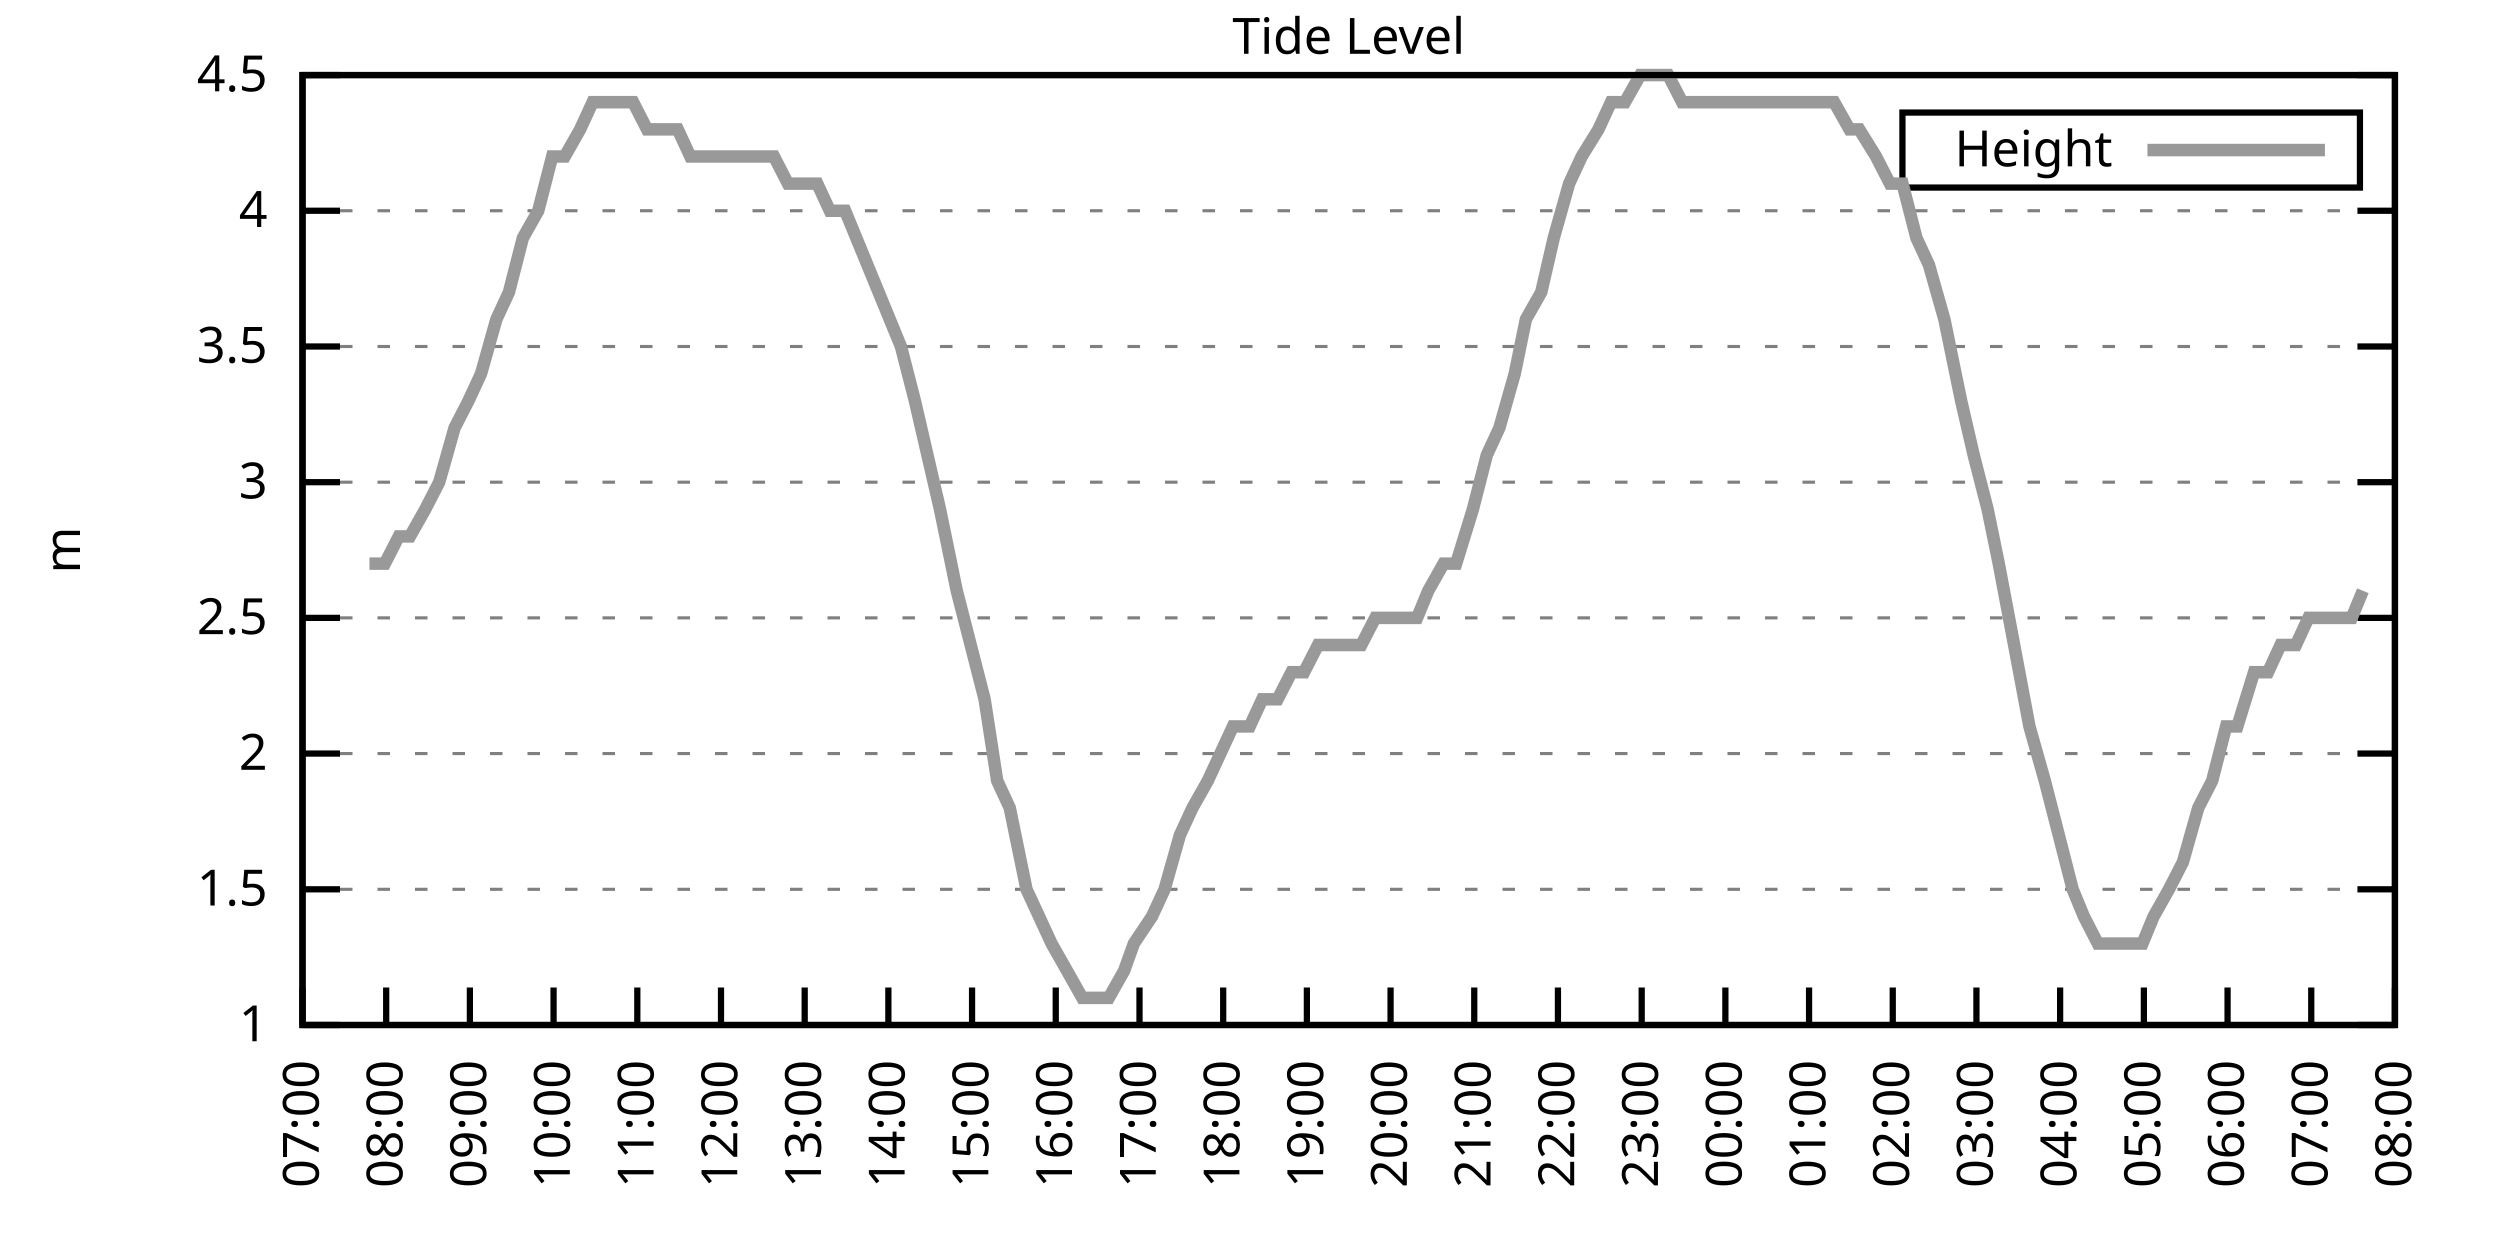
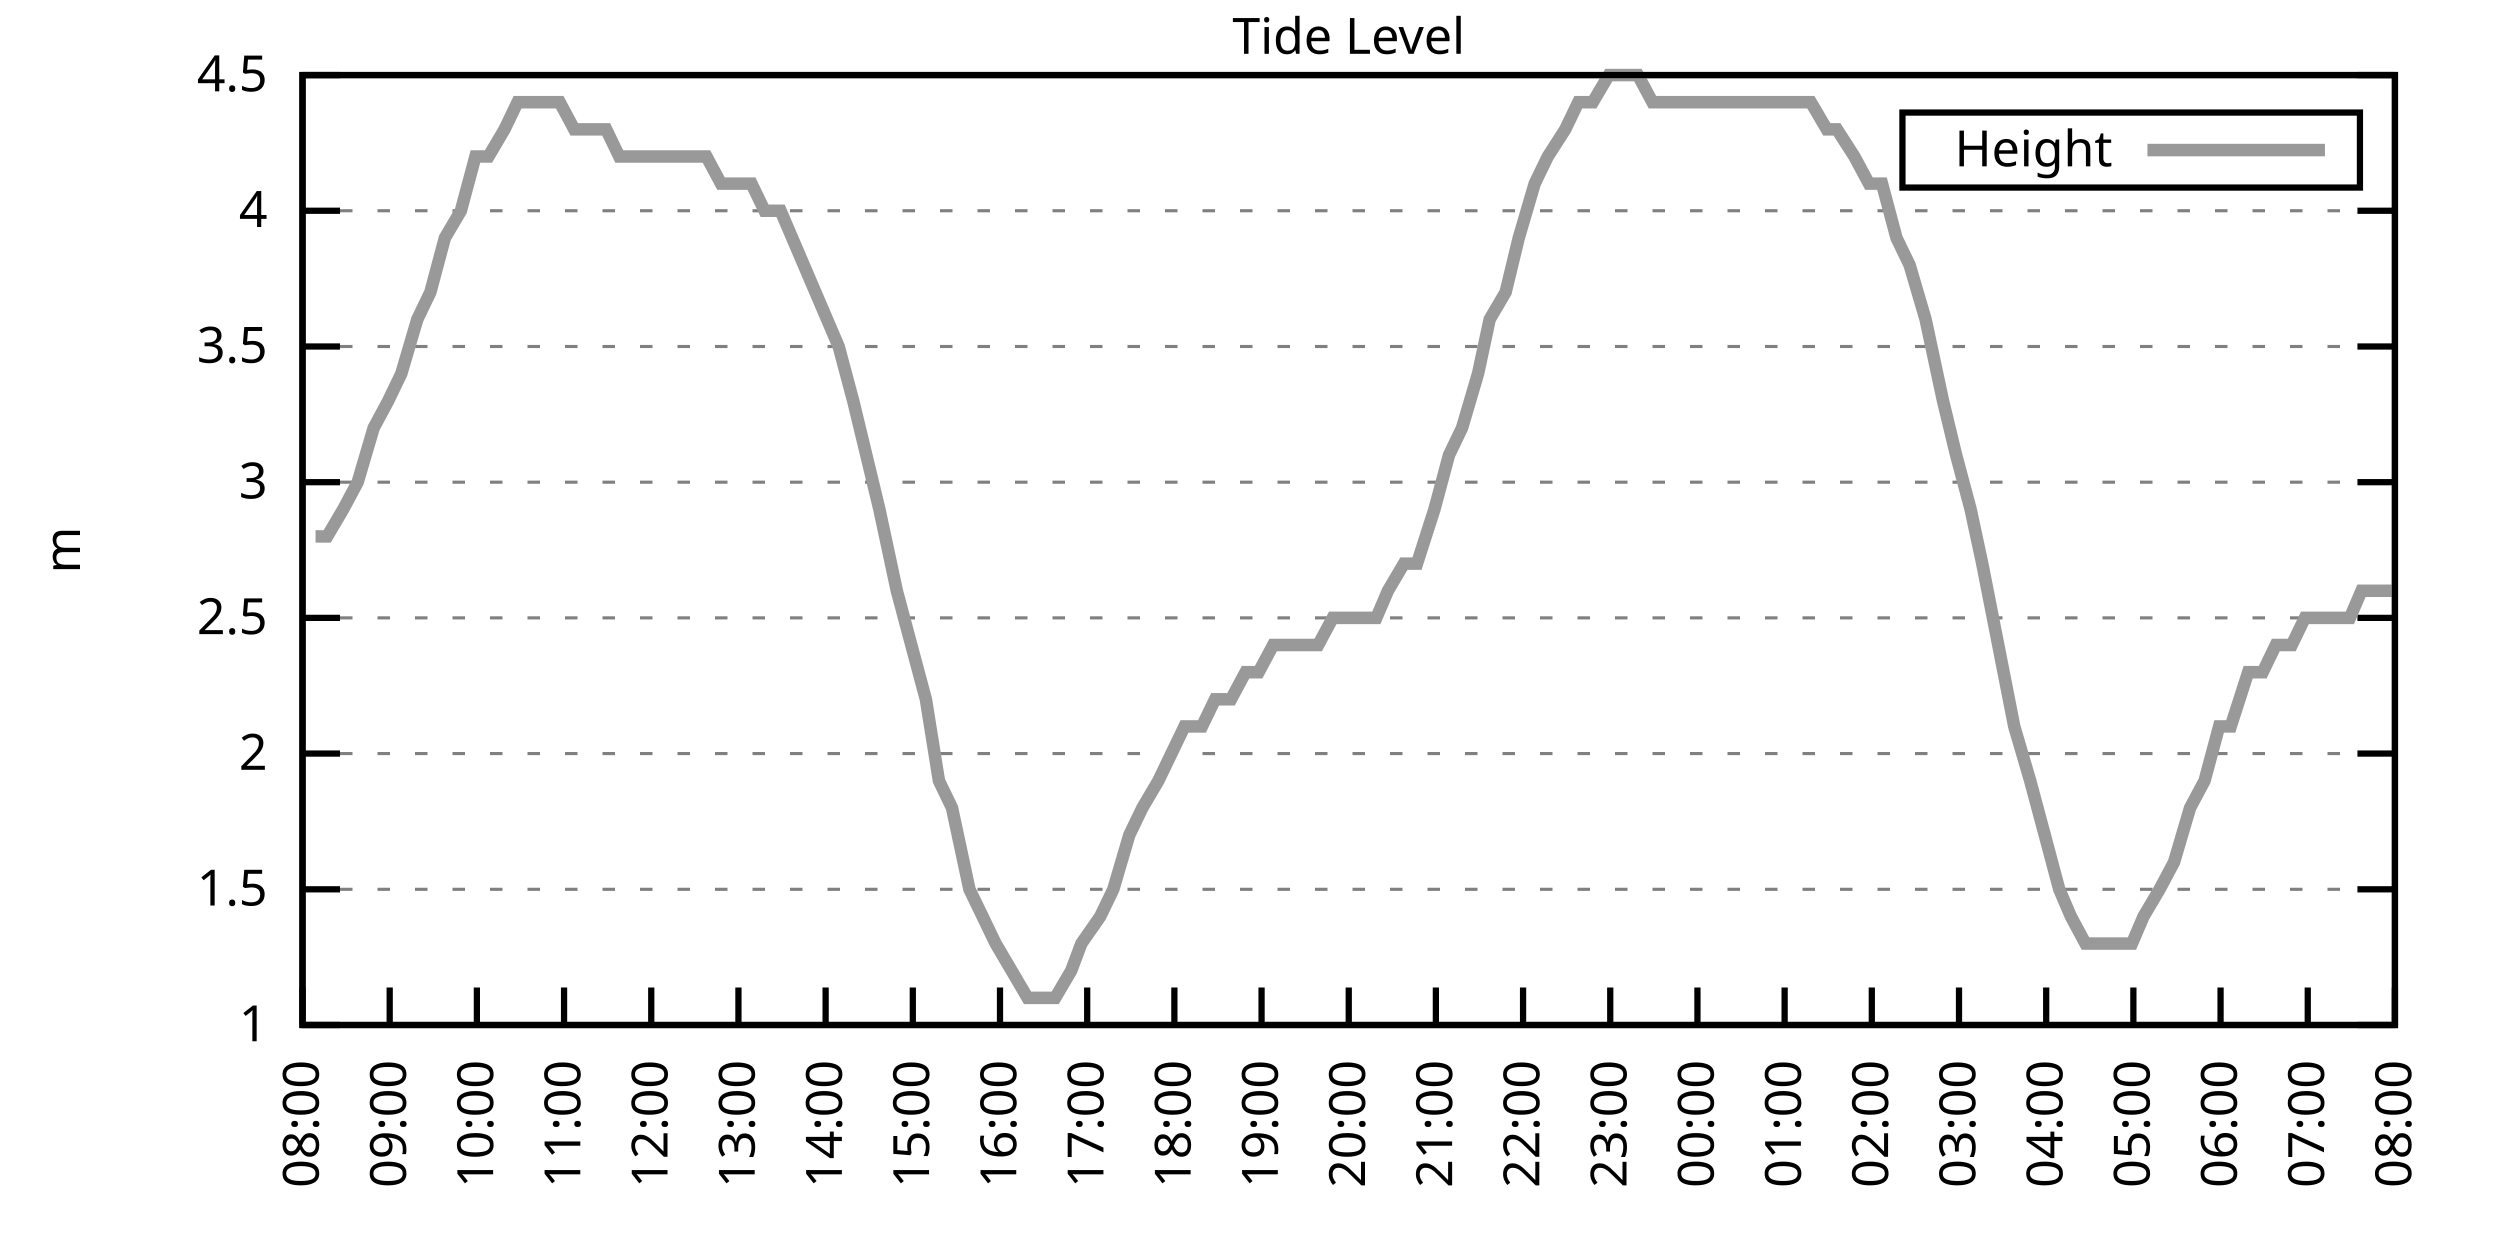
<svg xmlns="http://www.w3.org/2000/svg" xmlns:xlink="http://www.w3.org/1999/xlink" width="400" height="200" viewBox="0 0 400 200">
  <g id="gnuplot_canvas">
    <rect x="0" y="0" width="400" height="200" fill="none" />
    <defs>
      <circle id="gpDot" r="0.5" stroke-width="0.5" stroke="currentColor" />
      <path id="gpPt0" stroke-width="0.333" stroke="currentColor" d="M-1,0 h2 M0,-1 v2" />
      <path id="gpPt1" stroke-width="0.333" stroke="currentColor" d="M-1,-1 L1,1 M1,-1 L-1,1" />
      <path id="gpPt2" stroke-width="0.333" stroke="currentColor" d="M-1,0 L1,0 M0,-1 L0,1 M-1,-1 L1,1 M-1,1 L1,-1" />
      <rect id="gpPt3" stroke-width="0.333" stroke="currentColor" x="-1" y="-1" width="2" height="2" />
      <rect id="gpPt4" stroke-width="0.333" stroke="currentColor" fill="currentColor" x="-1" y="-1" width="2" height="2" />
      <circle id="gpPt5" stroke-width="0.333" stroke="currentColor" cx="0" cy="0" r="1" />
      <use xlink:href="#gpPt5" id="gpPt6" fill="currentColor" stroke="none" />
      <path id="gpPt7" stroke-width="0.333" stroke="currentColor" d="M0,-1.33 L-1.33,0.67 L1.33,0.67 z" />
      <use xlink:href="#gpPt7" id="gpPt8" fill="currentColor" stroke="none" />
      <use xlink:href="#gpPt7" id="gpPt9" stroke="currentColor" transform="rotate(180)" />
      <use xlink:href="#gpPt9" id="gpPt10" fill="currentColor" stroke="none" />
      <use xlink:href="#gpPt3" id="gpPt11" stroke="currentColor" transform="rotate(45)" />
      <use xlink:href="#gpPt11" id="gpPt12" fill="currentColor" stroke="none" />
      <path id="gpPt13" stroke-width="0.333" stroke="currentColor" d="M0,1.330 L1.265,0.411 L0.782,-1.067 L-0.782,-1.076 L-1.265,0.411 z" />
      <use xlink:href="#gpPt13" id="gpPt14" fill="currentColor" stroke="none" />
      <filter id="textbox" filterUnits="objectBoundingBox" x="0" y="0" height="1" width="1">
        <feFlood flood-color="white" flood-opacity="1" result="bgnd" />
        <feComposite in="SourceGraphic" in2="bgnd" operator="atop" />
      </filter>
      <filter id="greybox" filterUnits="objectBoundingBox" x="0" y="0" height="1" width="1">
        <feFlood flood-color="lightgrey" flood-opacity="1" result="grey" />
        <feComposite in="SourceGraphic" in2="grey" operator="atop" />
      </filter>
    </defs>
    <g fill="none" color="white" stroke="currentColor" stroke-width="1.00" stroke-linecap="butt" stroke-linejoin="miter">
</g>
    <g fill="none" color="black" stroke="currentColor" stroke-width="1.00" stroke-linecap="butt" stroke-linejoin="miter">
      <g stroke="none" shape-rendering="crispEdges">
        <polygon fill="rgb(255, 255, 255)" points="48.40,164.00 383.18,164.00 383.18,12.02 48.40,12.02 " />
      </g>
    </g>
    <g fill="none" color="black" stroke="currentColor" stroke-width="1.00" stroke-linecap="butt" stroke-linejoin="miter">
</g>
    <g fill="none" color="black" stroke="black" stroke-width="0.50" stroke-linecap="butt" stroke-linejoin="miter">
</g>
    <g fill="none" color="gray" stroke="currentColor" stroke-width="0.50" stroke-linecap="butt" stroke-linejoin="miter">
      <path stroke="gray" stroke-dasharray="2,4" class="gridline" d="M48.40,164.00 L383.19,164.00  " />
    </g>
    <g fill="none" color="gray" stroke="gray" stroke-width="1.00" stroke-linecap="butt" stroke-linejoin="miter">
</g>
    <g fill="none" color="black" stroke="currentColor" stroke-width="1.00" stroke-linecap="butt" stroke-linejoin="miter">
      <path stroke="black" d="M48.40,164.00 L54.40,164.00 M383.19,164.00 L377.19,164.00  " />
      <g transform="translate(42.80,166.60)" stroke="none" fill="black" font-family="Sans" font-size="8.00" text-anchor="end">
        <text>
          <tspan font-family="Sans"> 1</tspan>
        </text>
      </g>
    </g>
    <g fill="none" color="black" stroke="currentColor" stroke-width="1.00" stroke-linecap="butt" stroke-linejoin="miter">
</g>
    <g fill="none" color="black" stroke="black" stroke-width="0.50" stroke-linecap="butt" stroke-linejoin="miter">
</g>
    <g fill="none" color="gray" stroke="currentColor" stroke-width="0.50" stroke-linecap="butt" stroke-linejoin="miter">
      <path stroke="gray" stroke-dasharray="2,4" class="gridline" d="M48.40,142.29 L383.19,142.29  " />
    </g>
    <g fill="none" color="gray" stroke="gray" stroke-width="1.00" stroke-linecap="butt" stroke-linejoin="miter">
</g>
    <g fill="none" color="black" stroke="currentColor" stroke-width="1.00" stroke-linecap="butt" stroke-linejoin="miter">
      <path stroke="black" d="M48.40,142.29 L54.40,142.29 M383.19,142.29 L377.19,142.29  " />
      <g transform="translate(42.80,144.89)" stroke="none" fill="black" font-family="Sans" font-size="8.00" text-anchor="end">
        <text>
          <tspan font-family="Sans"> 1.5</tspan>
        </text>
      </g>
    </g>
    <g fill="none" color="black" stroke="currentColor" stroke-width="1.00" stroke-linecap="butt" stroke-linejoin="miter">
</g>
    <g fill="none" color="black" stroke="black" stroke-width="0.50" stroke-linecap="butt" stroke-linejoin="miter">
</g>
    <g fill="none" color="gray" stroke="currentColor" stroke-width="0.50" stroke-linecap="butt" stroke-linejoin="miter">
      <path stroke="gray" stroke-dasharray="2,4" class="gridline" d="M48.40,120.57 L383.19,120.57  " />
    </g>
    <g fill="none" color="gray" stroke="gray" stroke-width="1.00" stroke-linecap="butt" stroke-linejoin="miter">
</g>
    <g fill="none" color="black" stroke="currentColor" stroke-width="1.00" stroke-linecap="butt" stroke-linejoin="miter">
      <path stroke="black" d="M48.40,120.57 L54.40,120.57 M383.19,120.57 L377.19,120.57  " />
      <g transform="translate(42.80,123.17)" stroke="none" fill="black" font-family="Sans" font-size="8.00" text-anchor="end">
        <text>
          <tspan font-family="Sans"> 2</tspan>
        </text>
      </g>
    </g>
    <g fill="none" color="black" stroke="currentColor" stroke-width="1.00" stroke-linecap="butt" stroke-linejoin="miter">
</g>
    <g fill="none" color="black" stroke="black" stroke-width="0.50" stroke-linecap="butt" stroke-linejoin="miter">
</g>
    <g fill="none" color="gray" stroke="currentColor" stroke-width="0.50" stroke-linecap="butt" stroke-linejoin="miter">
      <path stroke="gray" stroke-dasharray="2,4" class="gridline" d="M48.40,98.86 L383.19,98.86  " />
    </g>
    <g fill="none" color="gray" stroke="gray" stroke-width="1.00" stroke-linecap="butt" stroke-linejoin="miter">
</g>
    <g fill="none" color="black" stroke="currentColor" stroke-width="1.00" stroke-linecap="butt" stroke-linejoin="miter">
      <path stroke="black" d="M48.40,98.86 L54.40,98.86 M383.19,98.86 L377.19,98.86  " />
      <g transform="translate(42.80,101.46)" stroke="none" fill="black" font-family="Sans" font-size="8.00" text-anchor="end">
        <text>
          <tspan font-family="Sans"> 2.5</tspan>
        </text>
      </g>
    </g>
    <g fill="none" color="black" stroke="currentColor" stroke-width="1.00" stroke-linecap="butt" stroke-linejoin="miter">
</g>
    <g fill="none" color="black" stroke="black" stroke-width="0.50" stroke-linecap="butt" stroke-linejoin="miter">
</g>
    <g fill="none" color="gray" stroke="currentColor" stroke-width="0.50" stroke-linecap="butt" stroke-linejoin="miter">
      <path stroke="gray" stroke-dasharray="2,4" class="gridline" d="M48.40,77.15 L383.19,77.15  " />
    </g>
    <g fill="none" color="gray" stroke="gray" stroke-width="1.00" stroke-linecap="butt" stroke-linejoin="miter">
</g>
    <g fill="none" color="black" stroke="currentColor" stroke-width="1.00" stroke-linecap="butt" stroke-linejoin="miter">
      <path stroke="black" d="M48.40,77.15 L54.40,77.15 M383.19,77.15 L377.19,77.15  " />
      <g transform="translate(42.80,79.75)" stroke="none" fill="black" font-family="Sans" font-size="8.00" text-anchor="end">
        <text>
          <tspan font-family="Sans"> 3</tspan>
        </text>
      </g>
    </g>
    <g fill="none" color="black" stroke="currentColor" stroke-width="1.00" stroke-linecap="butt" stroke-linejoin="miter">
</g>
    <g fill="none" color="black" stroke="black" stroke-width="0.50" stroke-linecap="butt" stroke-linejoin="miter">
</g>
    <g fill="none" color="gray" stroke="currentColor" stroke-width="0.50" stroke-linecap="butt" stroke-linejoin="miter">
      <path stroke="gray" stroke-dasharray="2,4" class="gridline" d="M48.40,55.44 L383.19,55.44  " />
    </g>
    <g fill="none" color="gray" stroke="gray" stroke-width="1.00" stroke-linecap="butt" stroke-linejoin="miter">
</g>
    <g fill="none" color="black" stroke="currentColor" stroke-width="1.00" stroke-linecap="butt" stroke-linejoin="miter">
      <path stroke="black" d="M48.40,55.44 L54.40,55.44 M383.19,55.44 L377.19,55.44  " />
      <g transform="translate(42.80,58.04)" stroke="none" fill="black" font-family="Sans" font-size="8.00" text-anchor="end">
        <text>
          <tspan font-family="Sans"> 3.5</tspan>
        </text>
      </g>
    </g>
    <g fill="none" color="black" stroke="currentColor" stroke-width="1.00" stroke-linecap="butt" stroke-linejoin="miter">
</g>
    <g fill="none" color="black" stroke="black" stroke-width="0.50" stroke-linecap="butt" stroke-linejoin="miter">
</g>
    <g fill="none" color="gray" stroke="currentColor" stroke-width="0.50" stroke-linecap="butt" stroke-linejoin="miter">
      <path stroke="gray" stroke-dasharray="2,4" class="gridline" d="M48.40,33.72 L383.19,33.72  " />
    </g>
    <g fill="none" color="gray" stroke="gray" stroke-width="1.00" stroke-linecap="butt" stroke-linejoin="miter">
</g>
    <g fill="none" color="black" stroke="currentColor" stroke-width="1.00" stroke-linecap="butt" stroke-linejoin="miter">
      <path stroke="black" d="M48.40,33.72 L54.40,33.72 M383.19,33.72 L377.19,33.72  " />
      <g transform="translate(42.80,36.32)" stroke="none" fill="black" font-family="Sans" font-size="8.00" text-anchor="end">
        <text>
          <tspan font-family="Sans"> 4</tspan>
        </text>
      </g>
    </g>
    <g fill="none" color="black" stroke="currentColor" stroke-width="1.00" stroke-linecap="butt" stroke-linejoin="miter">
</g>
    <g fill="none" color="black" stroke="black" stroke-width="0.50" stroke-linecap="butt" stroke-linejoin="miter">
</g>
    <g fill="none" color="gray" stroke="currentColor" stroke-width="0.50" stroke-linecap="butt" stroke-linejoin="miter">
      <path stroke="gray" stroke-dasharray="2,4" class="gridline" d="M48.40,12.01 L383.19,12.01  " />
    </g>
    <g fill="none" color="gray" stroke="gray" stroke-width="1.00" stroke-linecap="butt" stroke-linejoin="miter">
</g>
    <g fill="none" color="black" stroke="currentColor" stroke-width="1.00" stroke-linecap="butt" stroke-linejoin="miter">
      <path stroke="black" d="M48.40,12.01 L54.40,12.01 M383.19,12.01 L377.19,12.01  " />
      <g transform="translate(42.80,14.61)" stroke="none" fill="black" font-family="Sans" font-size="8.00" text-anchor="end">
        <text>
          <tspan font-family="Sans"> 4.5</tspan>
        </text>
      </g>
    </g>
    <g fill="none" color="black" stroke="currentColor" stroke-width="1.00" stroke-linecap="butt" stroke-linejoin="miter">
      <path stroke="black" d="M48.40,164.00 L48.40,158.00  " />
      <g transform="translate(51.00,169.60) rotate(270.00)" stroke="none" fill="black" font-family="Sans" font-size="8.00" text-anchor="end">
        <text>
-           <tspan font-family="Sans">07:00</tspan>
-         </text>
-       </g>
-     </g>
-     <g fill="none" color="black" stroke="currentColor" stroke-width="1.00" stroke-linecap="butt" stroke-linejoin="miter">
-       <path stroke="black" d="M61.79,164.00 L61.79,158.00  " />
-       <g transform="translate(64.39,169.60) rotate(270.00)" stroke="none" fill="black" font-family="Sans" font-size="8.00" text-anchor="end">
-         <text>
          <tspan font-family="Sans">08:00</tspan>
        </text>
      </g>
    </g>
    <g fill="none" color="black" stroke="currentColor" stroke-width="1.00" stroke-linecap="butt" stroke-linejoin="miter">
-       <path stroke="black" d="M75.18,164.00 L75.18,158.00  " />
-       <g transform="translate(77.78,169.60) rotate(270.00)" stroke="none" fill="black" font-family="Sans" font-size="8.00" text-anchor="end">
+       <path stroke="black" d="M62.35,164.00 L62.35,158.00  " />
+       <g transform="translate(64.95,169.60) rotate(270.00)" stroke="none" fill="black" font-family="Sans" font-size="8.00" text-anchor="end">
        <text>
          <tspan font-family="Sans">09:00</tspan>
        </text>
      </g>
    </g>
    <g fill="none" color="black" stroke="currentColor" stroke-width="1.00" stroke-linecap="butt" stroke-linejoin="miter">
-       <path stroke="black" d="M88.57,164.00 L88.57,158.00  " />
-       <g transform="translate(91.17,169.60) rotate(270.00)" stroke="none" fill="black" font-family="Sans" font-size="8.00" text-anchor="end">
+       <path stroke="black" d="M76.30,164.00 L76.30,158.00  " />
+       <g transform="translate(78.90,169.60) rotate(270.00)" stroke="none" fill="black" font-family="Sans" font-size="8.00" text-anchor="end">
        <text>
          <tspan font-family="Sans">10:00</tspan>
        </text>
      </g>
    </g>
    <g fill="none" color="black" stroke="currentColor" stroke-width="1.00" stroke-linecap="butt" stroke-linejoin="miter">
-       <path stroke="black" d="M101.97,164.00 L101.97,158.00  " />
-       <g transform="translate(104.57,169.60) rotate(270.00)" stroke="none" fill="black" font-family="Sans" font-size="8.00" text-anchor="end">
+       <path stroke="black" d="M90.25,164.00 L90.25,158.00  " />
+       <g transform="translate(92.85,169.60) rotate(270.00)" stroke="none" fill="black" font-family="Sans" font-size="8.00" text-anchor="end">
        <text>
          <tspan font-family="Sans">11:00</tspan>
        </text>
      </g>
    </g>
    <g fill="none" color="black" stroke="currentColor" stroke-width="1.00" stroke-linecap="butt" stroke-linejoin="miter">
-       <path stroke="black" d="M115.36,164.00 L115.36,158.00  " />
-       <g transform="translate(117.96,169.60) rotate(270.00)" stroke="none" fill="black" font-family="Sans" font-size="8.00" text-anchor="end">
+       <path stroke="black" d="M104.20,164.00 L104.20,158.00  " />
+       <g transform="translate(106.80,169.60) rotate(270.00)" stroke="none" fill="black" font-family="Sans" font-size="8.00" text-anchor="end">
        <text>
          <tspan font-family="Sans">12:00</tspan>
        </text>
      </g>
    </g>
    <g fill="none" color="black" stroke="currentColor" stroke-width="1.00" stroke-linecap="butt" stroke-linejoin="miter">
-       <path stroke="black" d="M128.75,164.00 L128.75,158.00  " />
-       <g transform="translate(131.35,169.60) rotate(270.00)" stroke="none" fill="black" font-family="Sans" font-size="8.00" text-anchor="end">
+       <path stroke="black" d="M118.15,164.00 L118.15,158.00  " />
+       <g transform="translate(120.75,169.60) rotate(270.00)" stroke="none" fill="black" font-family="Sans" font-size="8.00" text-anchor="end">
        <text>
          <tspan font-family="Sans">13:00</tspan>
        </text>
      </g>
    </g>
    <g fill="none" color="black" stroke="currentColor" stroke-width="1.00" stroke-linecap="butt" stroke-linejoin="miter">
-       <path stroke="black" d="M142.14,164.00 L142.14,158.00  " />
-       <g transform="translate(144.74,169.60) rotate(270.00)" stroke="none" fill="black" font-family="Sans" font-size="8.00" text-anchor="end">
+       <path stroke="black" d="M132.10,164.00 L132.10,158.00  " />
+       <g transform="translate(134.70,169.60) rotate(270.00)" stroke="none" fill="black" font-family="Sans" font-size="8.00" text-anchor="end">
        <text>
          <tspan font-family="Sans">14:00</tspan>
        </text>
      </g>
    </g>
    <g fill="none" color="black" stroke="currentColor" stroke-width="1.00" stroke-linecap="butt" stroke-linejoin="miter">
-       <path stroke="black" d="M155.53,164.00 L155.53,158.00  " />
-       <g transform="translate(158.13,169.60) rotate(270.00)" stroke="none" fill="black" font-family="Sans" font-size="8.00" text-anchor="end">
+       <path stroke="black" d="M146.05,164.00 L146.05,158.00  " />
+       <g transform="translate(148.65,169.60) rotate(270.00)" stroke="none" fill="black" font-family="Sans" font-size="8.00" text-anchor="end">
        <text>
          <tspan font-family="Sans">15:00</tspan>
        </text>
      </g>
    </g>
    <g fill="none" color="black" stroke="currentColor" stroke-width="1.00" stroke-linecap="butt" stroke-linejoin="miter">
-       <path stroke="black" d="M168.92,164.00 L168.92,158.00  " />
-       <g transform="translate(171.52,169.60) rotate(270.00)" stroke="none" fill="black" font-family="Sans" font-size="8.00" text-anchor="end">
+       <path stroke="black" d="M160.00,164.00 L160.00,158.00  " />
+       <g transform="translate(162.60,169.60) rotate(270.00)" stroke="none" fill="black" font-family="Sans" font-size="8.00" text-anchor="end">
        <text>
          <tspan font-family="Sans">16:00</tspan>
        </text>
      </g>
    </g>
    <g fill="none" color="black" stroke="currentColor" stroke-width="1.00" stroke-linecap="butt" stroke-linejoin="miter">
-       <path stroke="black" d="M182.32,164.00 L182.32,158.00  " />
-       <g transform="translate(184.92,169.60) rotate(270.00)" stroke="none" fill="black" font-family="Sans" font-size="8.00" text-anchor="end">
+       <path stroke="black" d="M173.95,164.00 L173.95,158.00  " />
+       <g transform="translate(176.55,169.60) rotate(270.00)" stroke="none" fill="black" font-family="Sans" font-size="8.00" text-anchor="end">
        <text>
          <tspan font-family="Sans">17:00</tspan>
        </text>
      </g>
    </g>
    <g fill="none" color="black" stroke="currentColor" stroke-width="1.00" stroke-linecap="butt" stroke-linejoin="miter">
-       <path stroke="black" d="M195.71,164.00 L195.71,158.00  " />
-       <g transform="translate(198.31,169.60) rotate(270.00)" stroke="none" fill="black" font-family="Sans" font-size="8.00" text-anchor="end">
+       <path stroke="black" d="M187.90,164.00 L187.90,158.00  " />
+       <g transform="translate(190.50,169.60) rotate(270.00)" stroke="none" fill="black" font-family="Sans" font-size="8.00" text-anchor="end">
        <text>
          <tspan font-family="Sans">18:00</tspan>
        </text>
      </g>
    </g>
    <g fill="none" color="black" stroke="currentColor" stroke-width="1.00" stroke-linecap="butt" stroke-linejoin="miter">
-       <path stroke="black" d="M209.10,164.00 L209.10,158.00  " />
-       <g transform="translate(211.70,169.60) rotate(270.00)" stroke="none" fill="black" font-family="Sans" font-size="8.00" text-anchor="end">
+       <path stroke="black" d="M201.85,164.00 L201.85,158.00  " />
+       <g transform="translate(204.45,169.60) rotate(270.00)" stroke="none" fill="black" font-family="Sans" font-size="8.00" text-anchor="end">
        <text>
          <tspan font-family="Sans">19:00</tspan>
        </text>
      </g>
    </g>
    <g fill="none" color="black" stroke="currentColor" stroke-width="1.00" stroke-linecap="butt" stroke-linejoin="miter">
-       <path stroke="black" d="M222.49,164.00 L222.49,158.00  " />
-       <g transform="translate(225.09,169.60) rotate(270.00)" stroke="none" fill="black" font-family="Sans" font-size="8.00" text-anchor="end">
+       <path stroke="black" d="M215.80,164.00 L215.80,158.00  " />
+       <g transform="translate(218.40,169.60) rotate(270.00)" stroke="none" fill="black" font-family="Sans" font-size="8.00" text-anchor="end">
        <text>
          <tspan font-family="Sans">20:00</tspan>
        </text>
      </g>
    </g>
    <g fill="none" color="black" stroke="currentColor" stroke-width="1.00" stroke-linecap="butt" stroke-linejoin="miter">
-       <path stroke="black" d="M235.88,164.00 L235.88,158.00  " />
-       <g transform="translate(238.48,169.60) rotate(270.00)" stroke="none" fill="black" font-family="Sans" font-size="8.00" text-anchor="end">
+       <path stroke="black" d="M229.74,164.00 L229.74,158.00  " />
+       <g transform="translate(232.34,169.60) rotate(270.00)" stroke="none" fill="black" font-family="Sans" font-size="8.00" text-anchor="end">
        <text>
          <tspan font-family="Sans">21:00</tspan>
        </text>
      </g>
    </g>
    <g fill="none" color="black" stroke="currentColor" stroke-width="1.00" stroke-linecap="butt" stroke-linejoin="miter">
-       <path stroke="black" d="M249.27,164.00 L249.27,158.00  " />
-       <g transform="translate(251.87,169.60) rotate(270.00)" stroke="none" fill="black" font-family="Sans" font-size="8.00" text-anchor="end">
+       <path stroke="black" d="M243.69,164.00 L243.69,158.00  " />
+       <g transform="translate(246.29,169.60) rotate(270.00)" stroke="none" fill="black" font-family="Sans" font-size="8.00" text-anchor="end">
        <text>
          <tspan font-family="Sans">22:00</tspan>
        </text>
      </g>
    </g>
    <g fill="none" color="black" stroke="currentColor" stroke-width="1.00" stroke-linecap="butt" stroke-linejoin="miter">
-       <path stroke="black" d="M262.67,164.00 L262.67,158.00  " />
-       <g transform="translate(265.27,169.60) rotate(270.00)" stroke="none" fill="black" font-family="Sans" font-size="8.00" text-anchor="end">
+       <path stroke="black" d="M257.64,164.00 L257.64,158.00  " />
+       <g transform="translate(260.24,169.60) rotate(270.00)" stroke="none" fill="black" font-family="Sans" font-size="8.00" text-anchor="end">
        <text>
          <tspan font-family="Sans">23:00</tspan>
        </text>
      </g>
    </g>
    <g fill="none" color="black" stroke="currentColor" stroke-width="1.00" stroke-linecap="butt" stroke-linejoin="miter">
-       <path stroke="black" d="M276.06,164.00 L276.06,158.00  " />
-       <g transform="translate(278.66,169.60) rotate(270.00)" stroke="none" fill="black" font-family="Sans" font-size="8.00" text-anchor="end">
+       <path stroke="black" d="M271.59,164.00 L271.59,158.00  " />
+       <g transform="translate(274.19,169.60) rotate(270.00)" stroke="none" fill="black" font-family="Sans" font-size="8.00" text-anchor="end">
        <text>
          <tspan font-family="Sans">00:00</tspan>
        </text>
      </g>
    </g>
    <g fill="none" color="black" stroke="currentColor" stroke-width="1.00" stroke-linecap="butt" stroke-linejoin="miter">
-       <path stroke="black" d="M289.45,164.00 L289.45,158.00  " />
-       <g transform="translate(292.05,169.60) rotate(270.00)" stroke="none" fill="black" font-family="Sans" font-size="8.00" text-anchor="end">
+       <path stroke="black" d="M285.54,164.00 L285.54,158.00  " />
+       <g transform="translate(288.14,169.60) rotate(270.00)" stroke="none" fill="black" font-family="Sans" font-size="8.00" text-anchor="end">
        <text>
          <tspan font-family="Sans">01:00</tspan>
        </text>
      </g>
    </g>
    <g fill="none" color="black" stroke="currentColor" stroke-width="1.00" stroke-linecap="butt" stroke-linejoin="miter">
-       <path stroke="black" d="M302.84,164.00 L302.84,158.00  " />
-       <g transform="translate(305.44,169.60) rotate(270.00)" stroke="none" fill="black" font-family="Sans" font-size="8.00" text-anchor="end">
+       <path stroke="black" d="M299.49,164.00 L299.49,158.00  " />
+       <g transform="translate(302.09,169.60) rotate(270.00)" stroke="none" fill="black" font-family="Sans" font-size="8.00" text-anchor="end">
        <text>
          <tspan font-family="Sans">02:00</tspan>
        </text>
      </g>
    </g>
    <g fill="none" color="black" stroke="currentColor" stroke-width="1.00" stroke-linecap="butt" stroke-linejoin="miter">
-       <path stroke="black" d="M316.23,164.00 L316.23,158.00  " />
-       <g transform="translate(318.83,169.60) rotate(270.00)" stroke="none" fill="black" font-family="Sans" font-size="8.00" text-anchor="end">
+       <path stroke="black" d="M313.44,164.00 L313.44,158.00  " />
+       <g transform="translate(316.04,169.60) rotate(270.00)" stroke="none" fill="black" font-family="Sans" font-size="8.00" text-anchor="end">
        <text>
          <tspan font-family="Sans">03:00</tspan>
        </text>
      </g>
    </g>
    <g fill="none" color="black" stroke="currentColor" stroke-width="1.00" stroke-linecap="butt" stroke-linejoin="miter">
-       <path stroke="black" d="M329.62,164.00 L329.62,158.00  " />
-       <g transform="translate(332.22,169.60) rotate(270.00)" stroke="none" fill="black" font-family="Sans" font-size="8.00" text-anchor="end">
+       <path stroke="black" d="M327.39,164.00 L327.39,158.00  " />
+       <g transform="translate(329.99,169.60) rotate(270.00)" stroke="none" fill="black" font-family="Sans" font-size="8.00" text-anchor="end">
        <text>
          <tspan font-family="Sans">04:00</tspan>
        </text>
      </g>
    </g>
    <g fill="none" color="black" stroke="currentColor" stroke-width="1.00" stroke-linecap="butt" stroke-linejoin="miter">
-       <path stroke="black" d="M343.02,164.00 L343.02,158.00  " />
-       <g transform="translate(345.62,169.60) rotate(270.00)" stroke="none" fill="black" font-family="Sans" font-size="8.00" text-anchor="end">
+       <path stroke="black" d="M341.34,164.00 L341.34,158.00  " />
+       <g transform="translate(343.94,169.60) rotate(270.00)" stroke="none" fill="black" font-family="Sans" font-size="8.00" text-anchor="end">
        <text>
          <tspan font-family="Sans">05:00</tspan>
        </text>
      </g>
    </g>
    <g fill="none" color="black" stroke="currentColor" stroke-width="1.00" stroke-linecap="butt" stroke-linejoin="miter">
-       <path stroke="black" d="M356.41,164.00 L356.41,158.00  " />
-       <g transform="translate(359.01,169.60) rotate(270.00)" stroke="none" fill="black" font-family="Sans" font-size="8.00" text-anchor="end">
+       <path stroke="black" d="M355.29,164.00 L355.29,158.00  " />
+       <g transform="translate(357.89,169.60) rotate(270.00)" stroke="none" fill="black" font-family="Sans" font-size="8.00" text-anchor="end">
        <text>
          <tspan font-family="Sans">06:00</tspan>
        </text>
      </g>
    </g>
    <g fill="none" color="black" stroke="currentColor" stroke-width="1.00" stroke-linecap="butt" stroke-linejoin="miter">
-       <path stroke="black" d="M369.80,164.00 L369.80,158.00  " />
-       <g transform="translate(372.40,169.60) rotate(270.00)" stroke="none" fill="black" font-family="Sans" font-size="8.00" text-anchor="end">
+       <path stroke="black" d="M369.24,164.00 L369.24,158.00  " />
+       <g transform="translate(371.84,169.60) rotate(270.00)" stroke="none" fill="black" font-family="Sans" font-size="8.00" text-anchor="end">
        <text>
          <tspan font-family="Sans">07:00</tspan>
        </text>
      </g>
    </g>
    <g fill="none" color="black" stroke="currentColor" stroke-width="1.00" stroke-linecap="butt" stroke-linejoin="miter">
      <path stroke="black" d="M383.19,164.00 L383.19,158.00  " />
      <g transform="translate(385.79,169.60) rotate(270.00)" stroke="none" fill="black" font-family="Sans" font-size="8.00" text-anchor="end">
        <text>
          <tspan font-family="Sans">08:00</tspan>
        </text>
      </g>
    </g>
    <g fill="none" color="black" stroke="currentColor" stroke-width="1.00" stroke-linecap="butt" stroke-linejoin="miter">
</g>
    <g fill="none" color="black" stroke="currentColor" stroke-width="1.00" stroke-linecap="butt" stroke-linejoin="miter">
      <path stroke="black" d="M48.40,12.01 L48.40,164.00 L383.19,164.00 L383.19,12.01 L48.40,12.01 Z  " />
    </g>
    <g fill="none" color="black" stroke="currentColor" stroke-width="1.00" stroke-linecap="butt" stroke-linejoin="miter">
</g>
    <g fill="none" color="black" stroke="currentColor" stroke-width="1.00" stroke-linecap="butt" stroke-linejoin="miter">
      <path stroke="black" d="M304.39,30.01 L304.39,18.01 L377.59,18.01 L377.59,30.01 L304.39,30.01 Z  " />
    </g>
    <g id="Tide_level_plot_1">
      <g fill="none" color="white" stroke="black" stroke-width="2.00" stroke-linecap="butt" stroke-linejoin="miter">
</g>
      <g fill="none" color="black" stroke="currentColor" stroke-width="2.00" stroke-linecap="butt" stroke-linejoin="miter">
        <g transform="translate(337.99,26.61)" stroke="none" fill="black" font-family="Sans" font-size="8.00" text-anchor="end">
          <text>
            <tspan font-family="Sans">Height</tspan>
          </text>
        </g>
      </g>
      <g fill="none" color="black" stroke="currentColor" stroke-width="2.00" stroke-linecap="butt" stroke-linejoin="miter">
-         <path stroke="rgb(153, 153, 153)" d="M343.59,24.01 L371.99,24.01 M59.11,90.18 L61.57,90.18 L63.80,85.83 L65.59,85.83 L68.04,81.49 L70.27,77.15   L72.73,68.46 L74.96,64.12 L76.97,59.78 L79.42,51.09 L81.43,46.75 L83.66,38.07 L86.12,33.72 L88.35,25.04   L90.36,25.04 L92.82,20.70 L94.82,16.35 L97.28,16.35 L99.51,16.35 L101.30,16.35 L103.53,20.70 L106.21,20.70   L108.44,20.70 L110.45,25.04 L112.46,25.04 L114.69,25.04 L117.14,25.04 L119.38,25.04 L121.38,25.04 L123.84,25.04   L126.07,29.38 L128.08,29.38 L130.76,29.38 L132.77,33.72 L135.22,33.72 L144.15,55.44 L146.38,64.12 L148.39,72.81   L150.40,81.49 L153.08,94.52 L155.31,103.20 L157.54,111.89 L159.55,124.92 L161.56,129.26 L164.24,142.29 L166.25,146.63   L168.25,150.97 L170.71,155.31 L173.17,159.66 L175.17,159.66 L177.41,159.66 L179.86,155.31 L181.42,150.97 L184.32,146.63   L186.33,142.29 L188.79,133.60 L190.80,129.26 L193.25,124.92 L195.26,120.57 L197.27,116.23 L199.95,116.23 L201.96,111.89   L204.41,111.89 L206.64,107.55 L208.65,107.55 L210.88,103.20 L213.12,103.20 L215.57,103.20 L217.80,103.20 L220.04,98.86   L222.04,98.86 L224.28,98.86 L226.73,98.86 L228.52,94.52 L230.97,90.18 L232.98,90.18 L235.66,81.49 L237.89,72.81   L239.90,68.46 L242.36,59.78 L244.14,51.09 L246.60,46.75 L248.60,38.07 L251.06,29.38 L253.07,25.04 L255.75,20.70   L257.76,16.35 L259.99,16.35 L262.44,12.01 L264.23,12.01 L266.91,12.01 L269.14,16.35 L270.92,16.35 L273.60,16.35   L275.83,16.35 L278.07,16.35 L280.07,16.35 L282.53,16.35 L284.32,16.35 L286.32,16.35 L289.00,16.35 L291.46,16.35   L293.47,16.35 L295.92,20.70 L297.48,20.70 L300.16,25.04 L302.39,29.38 L304.40,29.38 L306.63,38.07 L308.64,42.41   L311.10,51.09 L313.78,64.12 L315.79,72.81 L318.02,81.49 L319.80,90.18 L322.26,103.20 L324.71,116.23 L327.17,124.92   L329.40,133.60 L331.63,142.29 L333.42,146.63 L335.65,150.97 L338.33,150.97 L340.56,150.97 L342.79,150.97 L344.58,146.63   L347.03,142.29 L349.26,137.94 L351.72,129.26 L353.95,124.92 L356.18,116.23 L357.97,116.23 L360.65,107.55 L362.88,107.55   L364.89,103.20 L367.34,103.20 L369.35,98.86 L371.36,98.86 L373.59,98.86 L376.27,98.86 L378.06,94.52  " />
+         <path stroke="rgb(153, 153, 153)" d="M343.59,24.01 L371.99,24.01 M50.49,85.83 L52.35,85.83 L54.91,81.49 L57.23,77.15 L59.79,68.46 L62.12,64.12   L64.21,59.78 L66.77,51.09 L68.86,46.75 L71.18,38.07 L73.74,33.72 L76.07,25.04 L78.16,25.04 L80.72,20.70   L82.81,16.35 L85.37,16.35 L87.69,16.35 L89.55,16.35 L91.88,20.70 L94.67,20.70 L96.99,20.70 L99.08,25.04   L101.18,25.04 L103.50,25.04 L106.06,25.04 L108.38,25.04 L110.48,25.04 L113.03,25.04 L115.36,29.38 L117.45,29.38   L120.24,29.38 L122.33,33.72 L124.89,33.72 L134.19,55.44 L136.51,64.12 L138.61,72.81 L140.70,81.49 L143.49,94.52   L145.81,103.20 L148.14,111.89 L150.23,124.92 L152.32,129.26 L155.11,142.29 L157.21,146.63 L159.30,150.97 L161.86,155.31   L164.41,159.66 L166.51,159.66 L168.83,159.66 L171.39,155.31 L173.02,150.97 L176.04,146.63 L178.13,142.29 L180.69,133.60   L182.78,129.26 L185.34,124.92 L187.43,120.57 L189.52,116.23 L192.31,116.23 L194.41,111.89 L196.96,111.89 L199.29,107.55   L201.38,107.55 L203.71,103.20 L206.03,103.20 L208.59,103.20 L210.91,103.20 L213.24,98.86 L215.33,98.86 L217.65,98.86   L220.21,98.86 L222.07,94.52 L224.63,90.18 L226.72,90.18 L229.51,81.49 L231.84,72.81 L233.93,68.46 L236.49,59.78   L238.35,51.09 L240.90,46.75 L243.00,38.07 L245.55,29.38 L247.65,25.04 L250.44,20.70 L252.53,16.35 L254.85,16.35   L257.41,12.01 L259.27,12.01 L262.06,12.01 L264.39,16.35 L266.25,16.35 L269.04,16.35 L271.36,16.35 L273.69,16.35   L275.78,16.35 L278.34,16.35 L280.20,16.35 L282.29,16.35 L285.08,16.35 L287.64,16.35 L289.73,16.35 L292.29,20.70   L293.91,20.70 L296.70,25.04 L299.03,29.38 L301.12,29.38 L303.44,38.07 L305.54,42.41 L308.09,51.09 L310.88,64.12   L312.98,72.81 L315.30,81.49 L317.16,90.18 L319.72,103.20 L322.28,116.23 L324.83,124.92 L327.16,133.60 L329.48,142.29   L331.34,146.63 L333.67,150.97 L336.46,150.97 L338.78,150.97 L341.11,150.97 L342.97,146.63 L345.53,142.29 L347.85,137.94   L350.41,129.26 L352.73,124.92 L355.06,116.23 L356.92,116.23 L359.71,107.55 L362.03,107.55 L364.13,103.20 L366.68,103.20   L368.78,98.86 L370.87,98.86 L373.19,98.86 L375.98,98.86 L377.84,94.52 L380.63,94.52 L382.73,94.52  " />
      </g>
    </g>
    <g fill="none" color="black" stroke="currentColor" stroke-width="2.00" stroke-linecap="butt" stroke-linejoin="miter">
</g>
    <g fill="none" color="black" stroke="black" stroke-width="1.00" stroke-linecap="butt" stroke-linejoin="miter">
</g>
    <g fill="none" color="black" stroke="currentColor" stroke-width="1.00" stroke-linecap="butt" stroke-linejoin="miter">
      <path stroke="black" d="M48.40,12.01 L48.40,164.00 L383.19,164.00 L383.19,12.01 L48.40,12.01 Z  " />
      <g transform="translate(12.80,88.01) rotate(270.00)" stroke="none" fill="black" font-family="Sans" font-size="8.00" text-anchor="middle">
        <text>
          <tspan font-family="Sans">m</tspan>
        </text>
      </g>
    </g>
    <g fill="none" color="black" stroke="currentColor" stroke-width="1.00" stroke-linecap="butt" stroke-linejoin="miter">
</g>
    <g fill="none" color="black" stroke="currentColor" stroke-width="1.00" stroke-linecap="butt" stroke-linejoin="miter">
      <g transform="translate(215.79,8.61)" stroke="none" fill="black" font-family="Sans" font-size="8.00" text-anchor="middle">
        <text>
          <tspan font-family="Sans">Tide Level</tspan>
        </text>
      </g>
    </g>
    <g fill="none" color="black" stroke="currentColor" stroke-width="1.00" stroke-linecap="butt" stroke-linejoin="miter">
</g>
  </g>
</svg>
